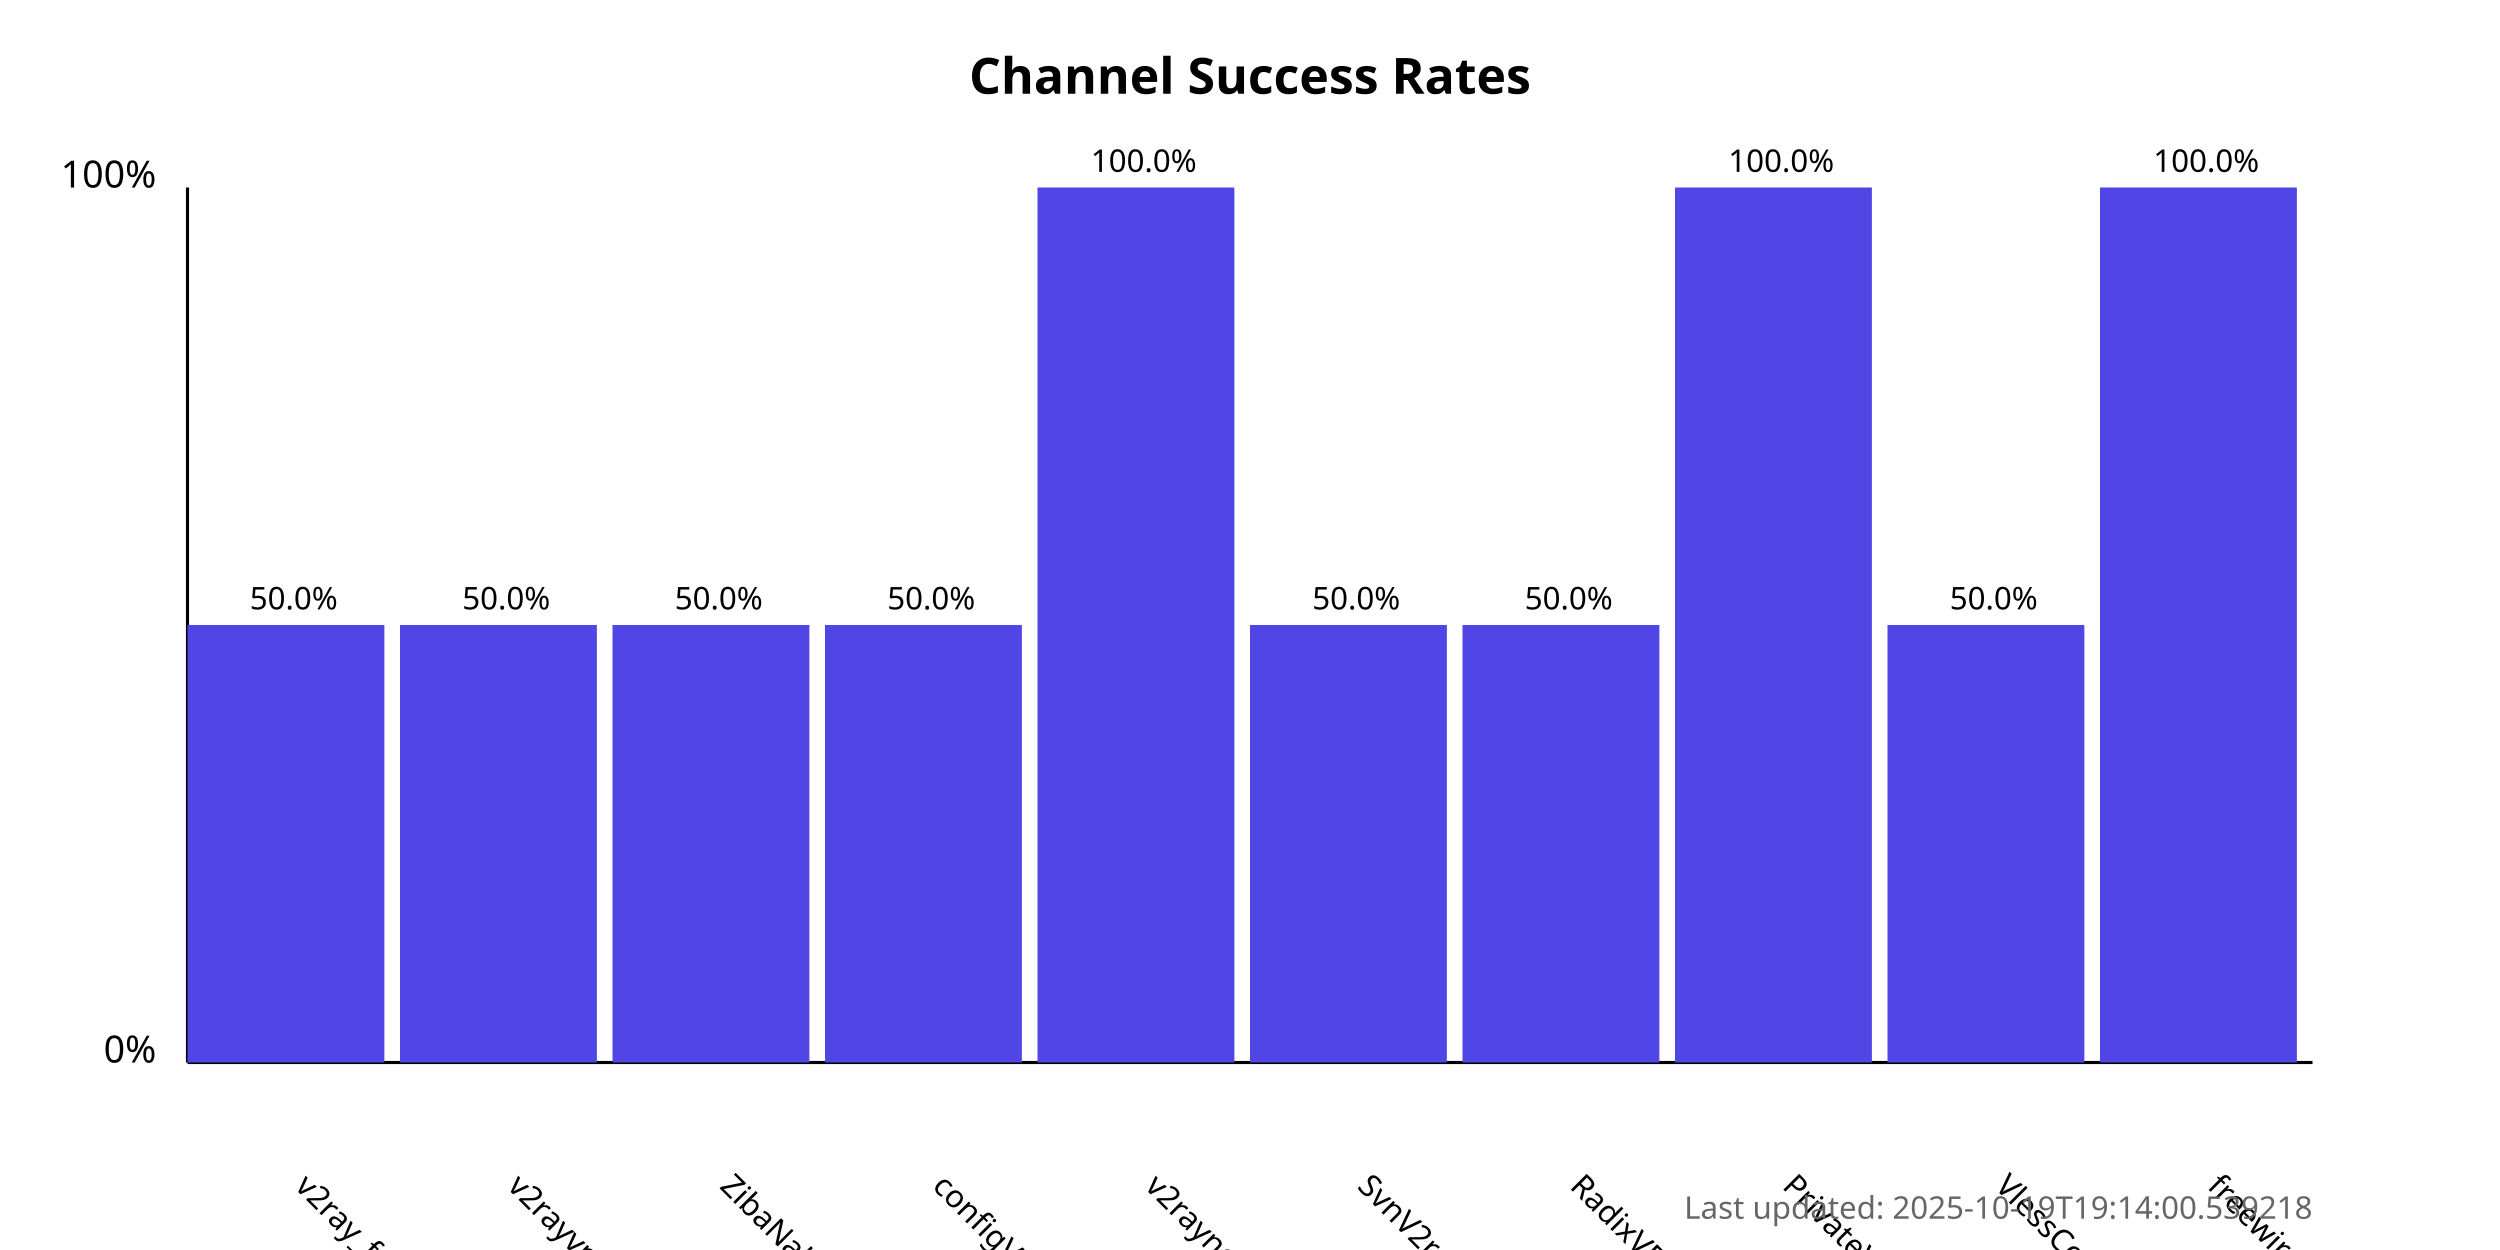
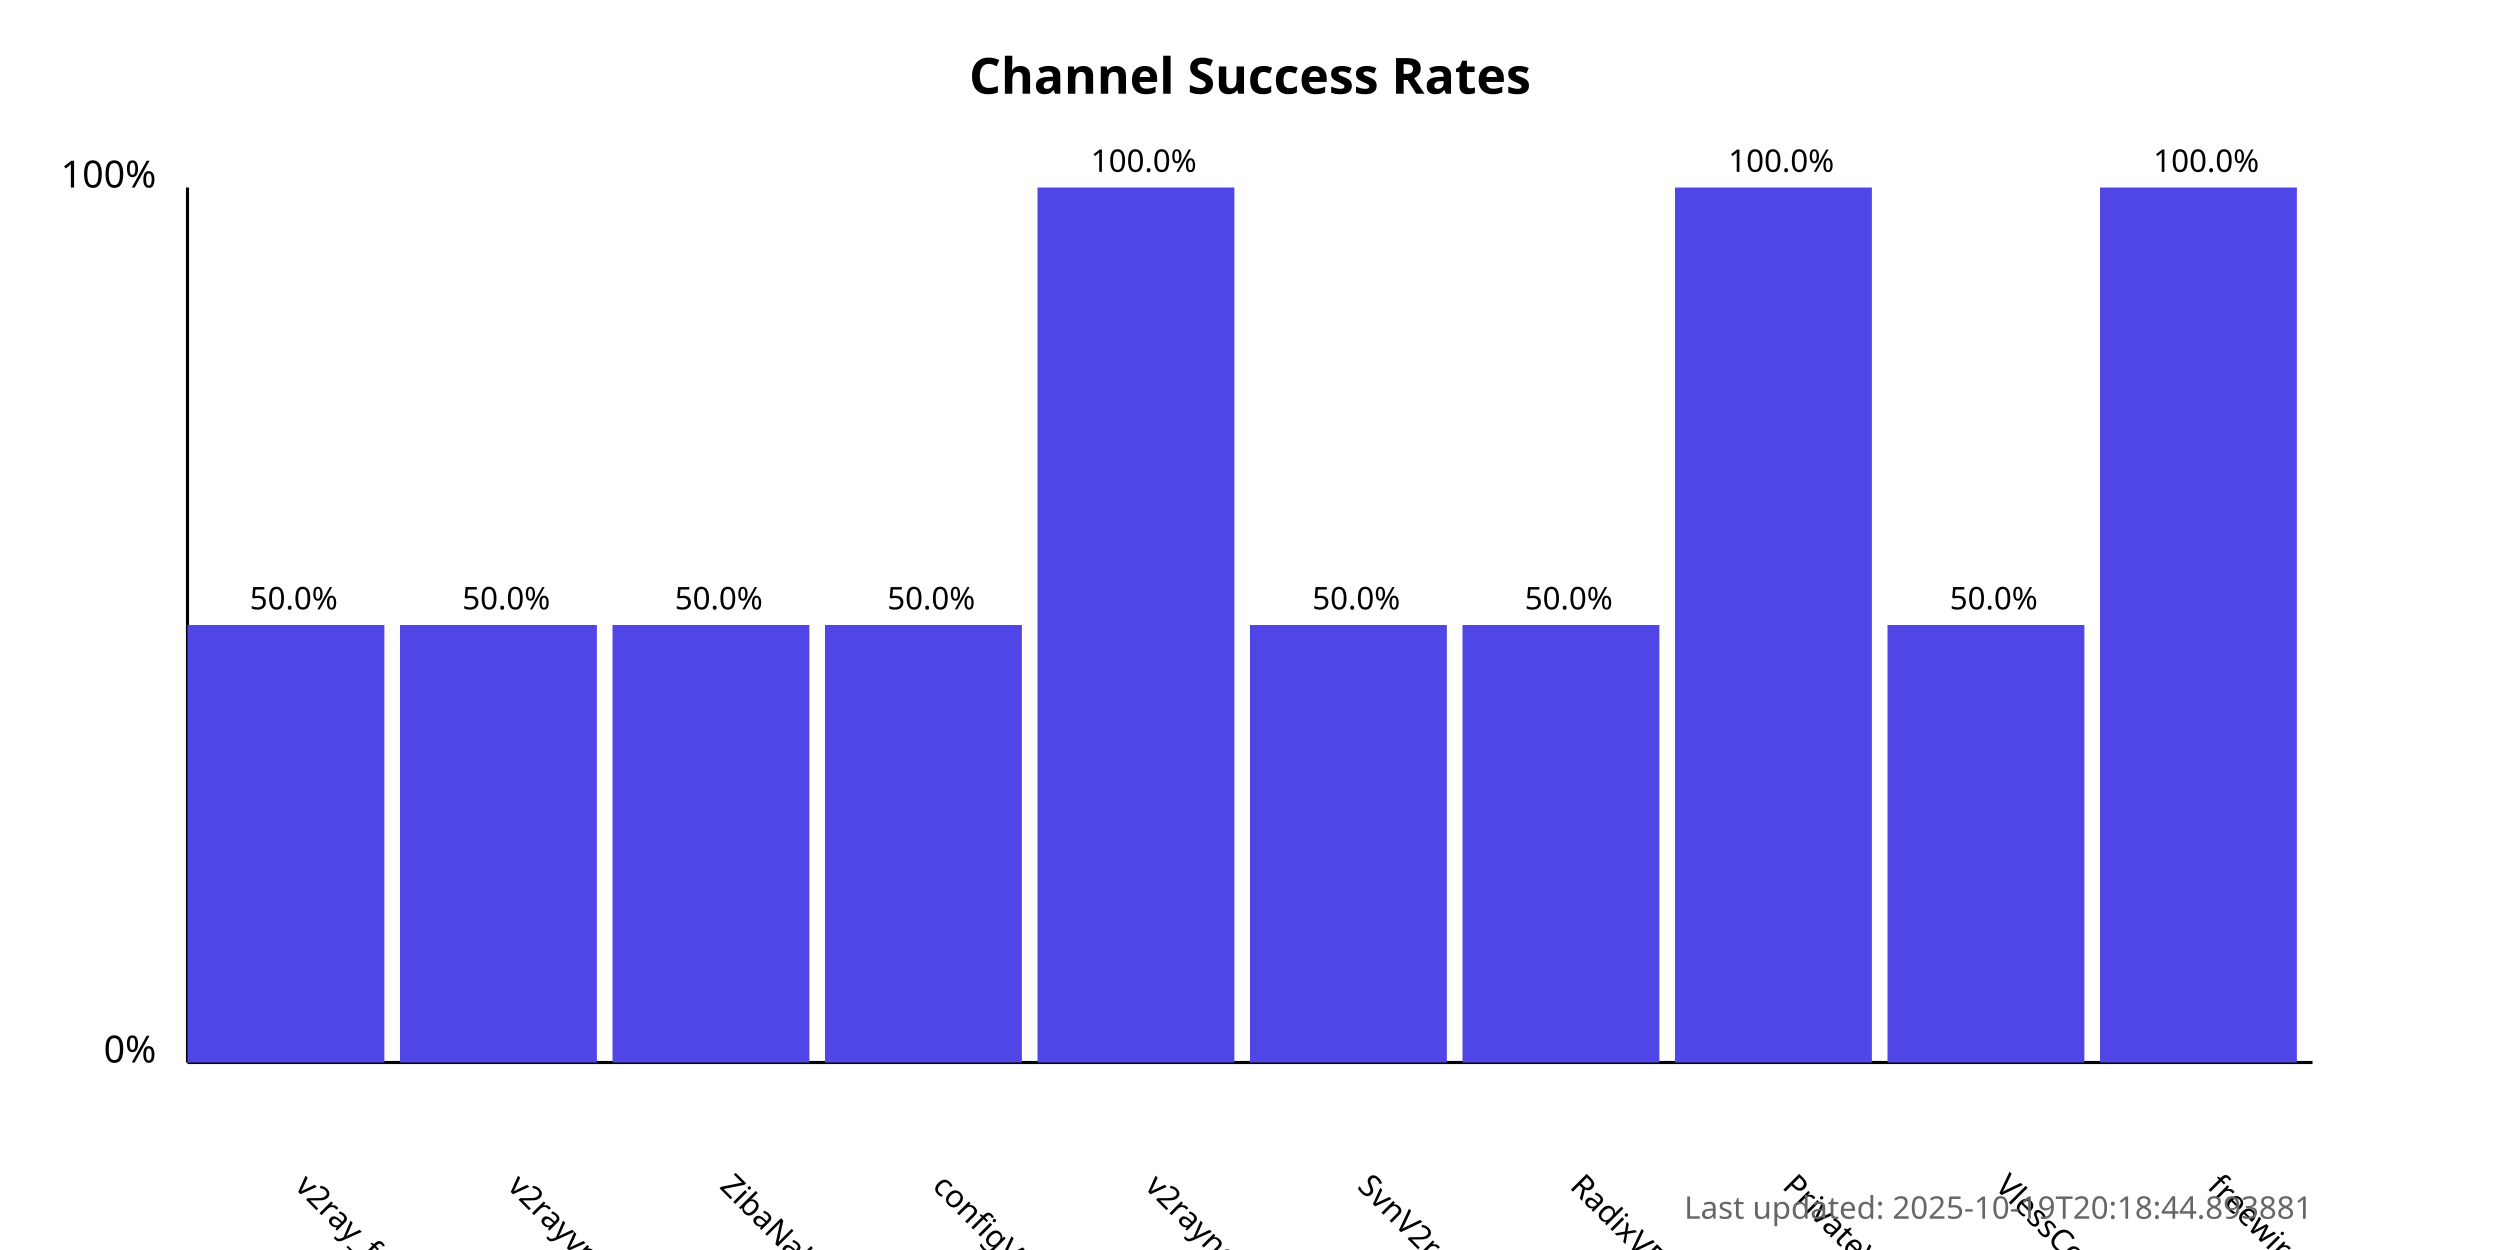
<svg xmlns="http://www.w3.org/2000/svg" width="800" height="400">
  <style>
            .chart-title { font: bold 16px sans-serif; }
            .axis-label { font: 12px sans-serif; }
            .tick-label { font: 10px sans-serif; }
            .bar { fill: #4f46e5; }
            .bar:hover { fill: #6366f1; }
            .timestamp { font: 10px sans-serif; fill: #666; }
        </style>
  <text x="400.0" y="30" text-anchor="middle" class="chart-title">
            Channel Success Rates
        </text>
  <line x1="60" y1="340" x2="60" y2="60" stroke="black" stroke-width="1" />
  <line x1="60" y1="340" x2="740" y2="340" stroke="black" stroke-width="1" />
  <text x="50" y="340" text-anchor="end" class="axis-label">0%</text>
  <text x="50" y="60" text-anchor="end" class="axis-label">100%</text>
  <g>
    <rect x="60" y="200.0" width="63.0" height="140.0" class="bar" />
    <text x="94.0" y="380" transform="rotate(45, 94.0, 380)" text-anchor="start" class="tick-label">
                v2ray_free_conf
            </text>
    <text x="94.0" y="195.0" text-anchor="middle" class="tick-label">
                50.0%
            </text>
  </g>
  <g>
    <rect x="128.0" y="200.0" width="63.0" height="140.0" class="bar" />
    <text x="162.0" y="380" transform="rotate(45, 162.0, 380)" text-anchor="start" class="tick-label">
                v2rayvpno
            </text>
    <text x="162.0" y="195.0" text-anchor="middle" class="tick-label">
                50.0%
            </text>
  </g>
  <g>
    <rect x="196.0" y="200.0" width="63.0" height="140.0" class="bar" />
    <text x="230.0" y="380" transform="rotate(45, 230.0, 380)" text-anchor="start" class="tick-label">
                ZibaNabz
            </text>
    <text x="230.0" y="195.0" text-anchor="middle" class="tick-label">
                50.0%
            </text>
  </g>
  <g>
    <rect x="264.0" y="200.0" width="63.0" height="140.0" class="bar" />
    <text x="298.0" y="380" transform="rotate(45, 298.0, 380)" text-anchor="start" class="tick-label">
                configV2rayForFree
            </text>
    <text x="298.0" y="195.0" text-anchor="middle" class="tick-label">
                50.0%
            </text>
  </g>
  <g>
    <rect x="332.0" y="60.0" width="63.0" height="280.0" class="bar" />
    <text x="366.0" y="380" transform="rotate(45, 366.0, 380)" text-anchor="start" class="tick-label">
                v2rayngvpn
            </text>
    <text x="366.0" y="55.0" text-anchor="middle" class="tick-label">
                100.0%
            </text>
  </g>
  <g>
    <rect x="400.0" y="200.0" width="63.0" height="140.0" class="bar" />
    <text x="434.0" y="380" transform="rotate(45, 434.0, 380)" text-anchor="start" class="tick-label">
                SvnV2ray
            </text>
    <text x="434.0" y="195.0" text-anchor="middle" class="tick-label">
                50.0%
            </text>
  </g>
  <g>
    <rect x="468.0" y="200.0" width="63.0" height="140.0" class="bar" />
    <text x="502.0" y="380" transform="rotate(45, 502.0, 380)" text-anchor="start" class="tick-label">
                RadixVPN
            </text>
    <text x="502.0" y="195.0" text-anchor="middle" class="tick-label">
                50.0%
            </text>
  </g>
  <g>
    <rect x="536.0" y="60.0" width="63.0" height="280.0" class="bar" />
    <text x="570.0" y="380" transform="rotate(45, 570.0, 380)" text-anchor="start" class="tick-label">
                PrivateVPNs
            </text>
    <text x="570.0" y="55.0" text-anchor="middle" class="tick-label">
                100.0%
            </text>
  </g>
  <g>
    <rect x="604.0" y="200.0" width="63.0" height="140.0" class="bar" />
    <text x="638.0" y="380" transform="rotate(45, 638.0, 380)" text-anchor="start" class="tick-label">
                VlessConfig
            </text>
    <text x="638.0" y="195.0" text-anchor="middle" class="tick-label">
                50.0%
            </text>
  </g>
  <g>
    <rect x="672.0" y="60.0" width="63.0" height="280.0" class="bar" />
    <text x="706.0" y="380" transform="rotate(45, 706.0, 380)" text-anchor="start" class="tick-label">
                freewireguard
            </text>
    <text x="706.0" y="55.0" text-anchor="middle" class="tick-label">
                100.0%
            </text>
  </g>
  <text x="740" y="390" text-anchor="end" class="timestamp">
-             Last updated: 2025-10-19T19:14:00.539218
+             Last updated: 2025-10-19T20:18:44.893881
        </text>
</svg>
